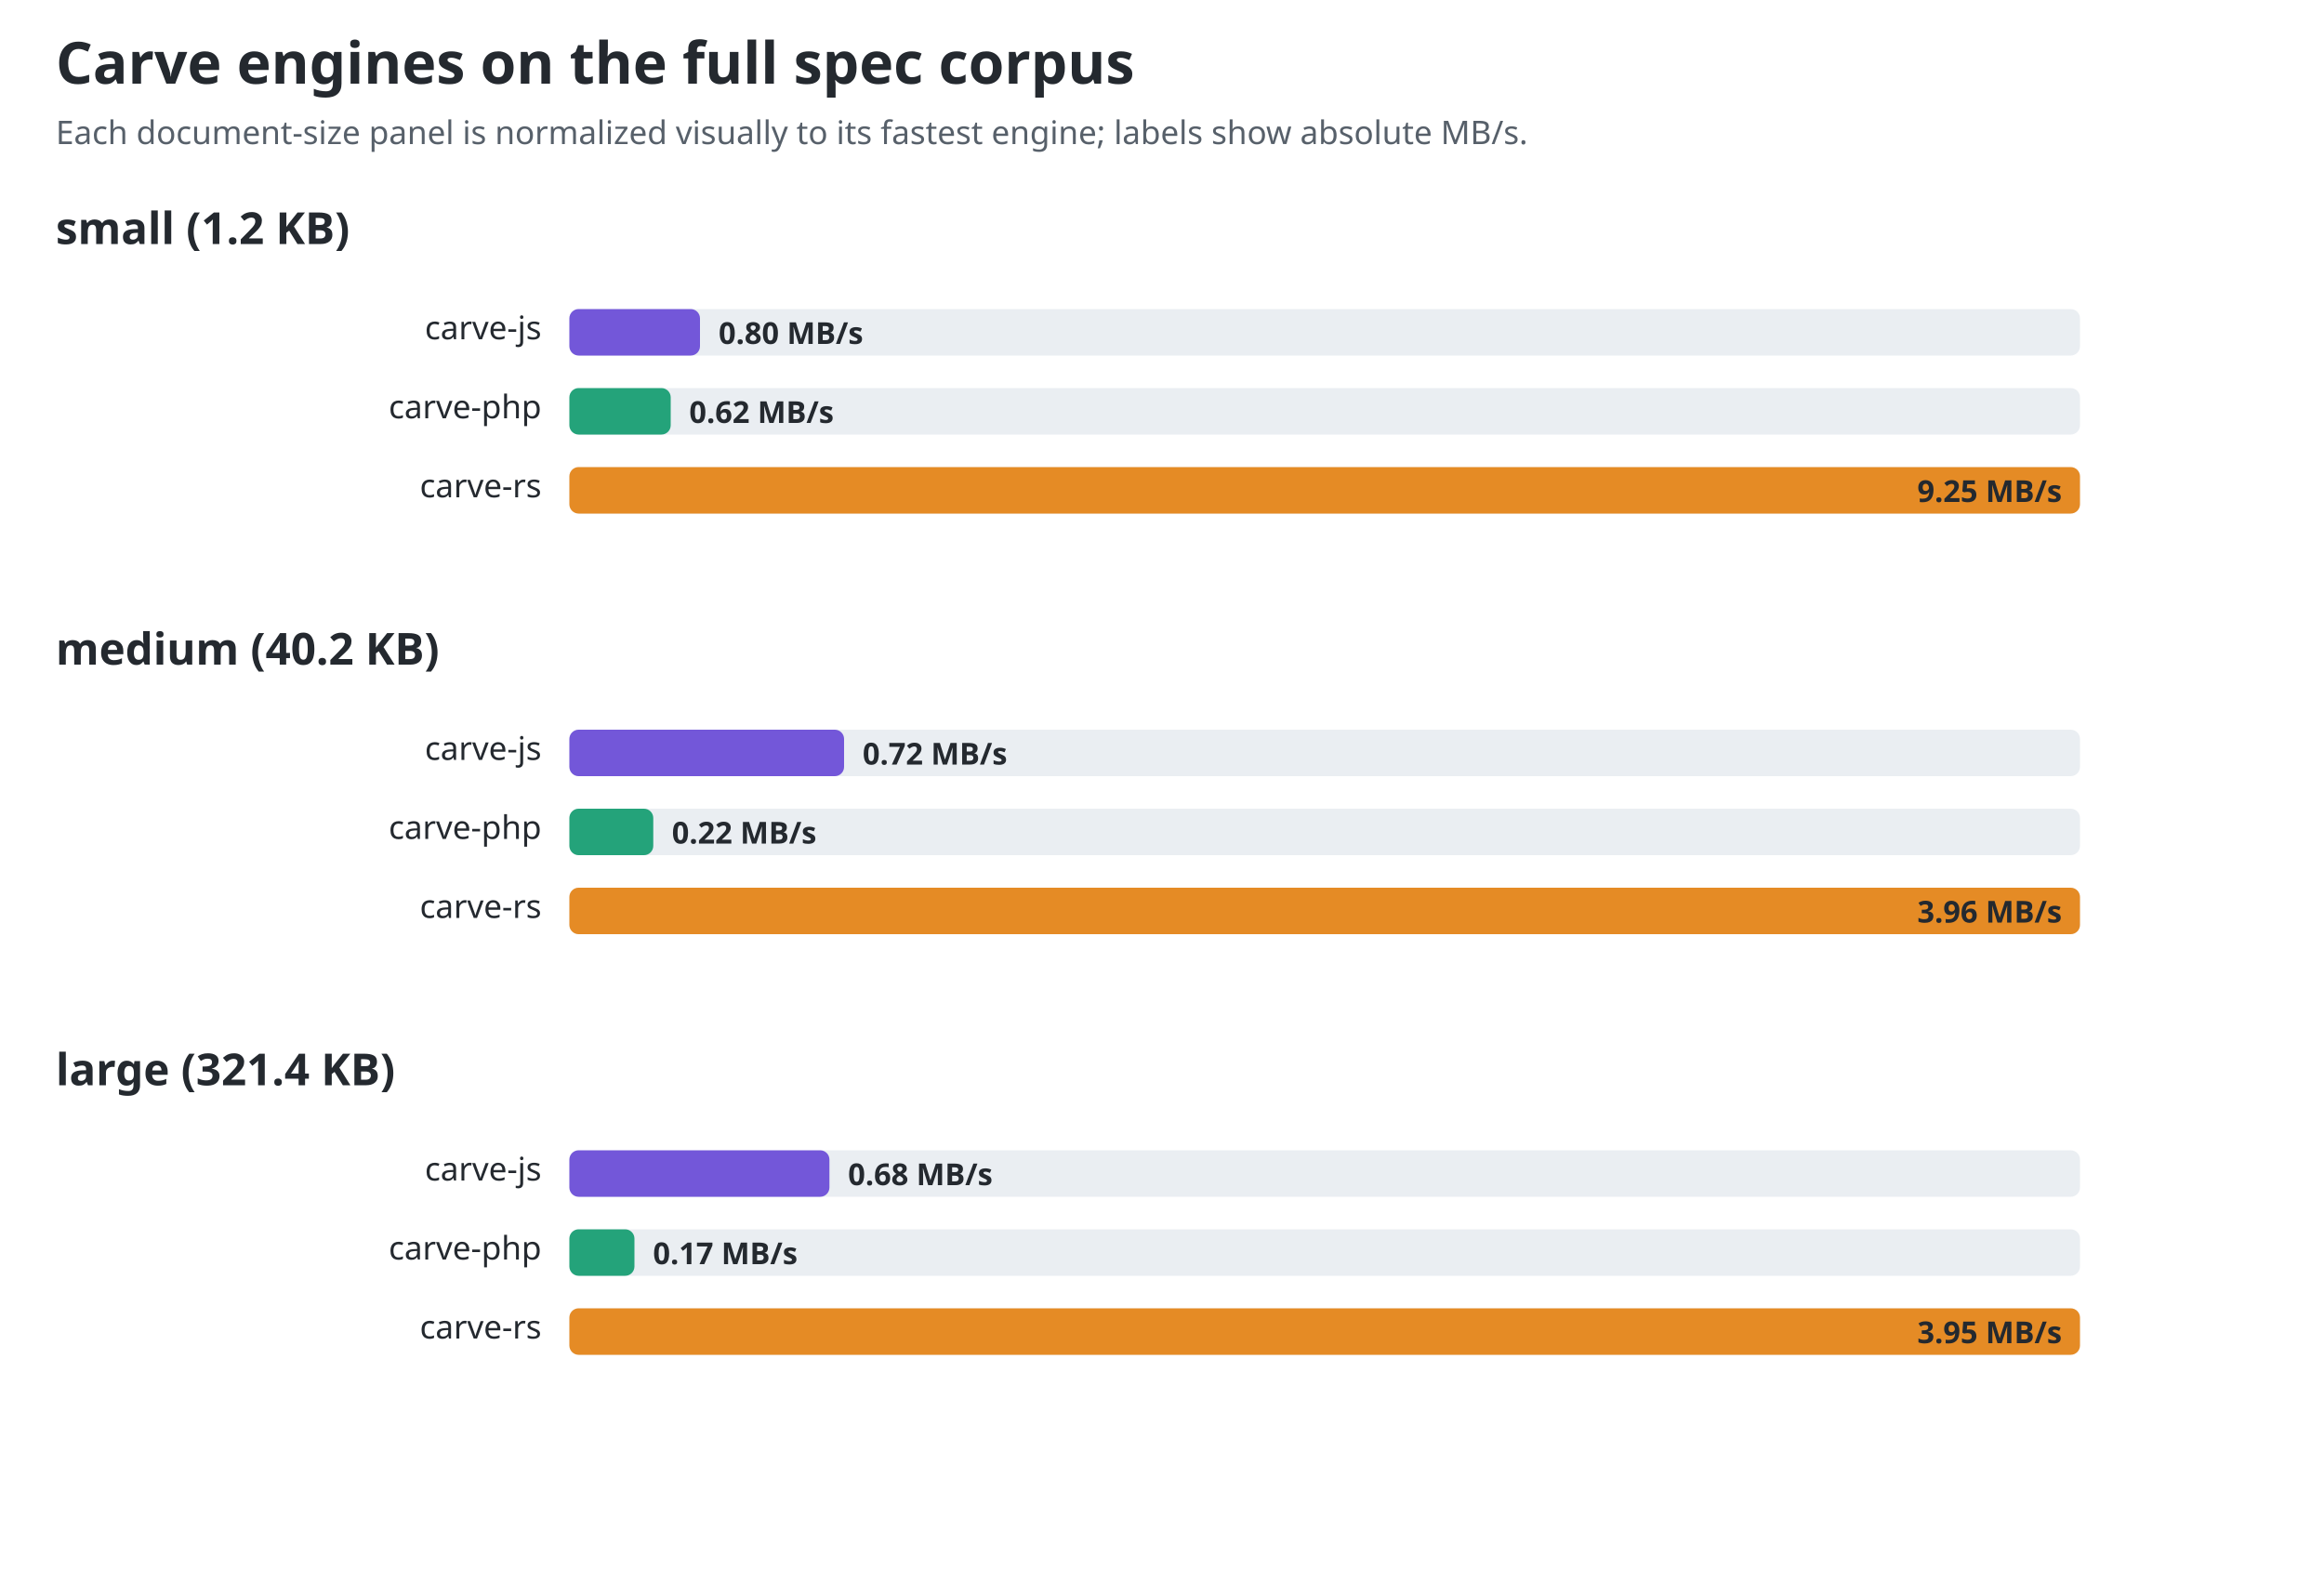
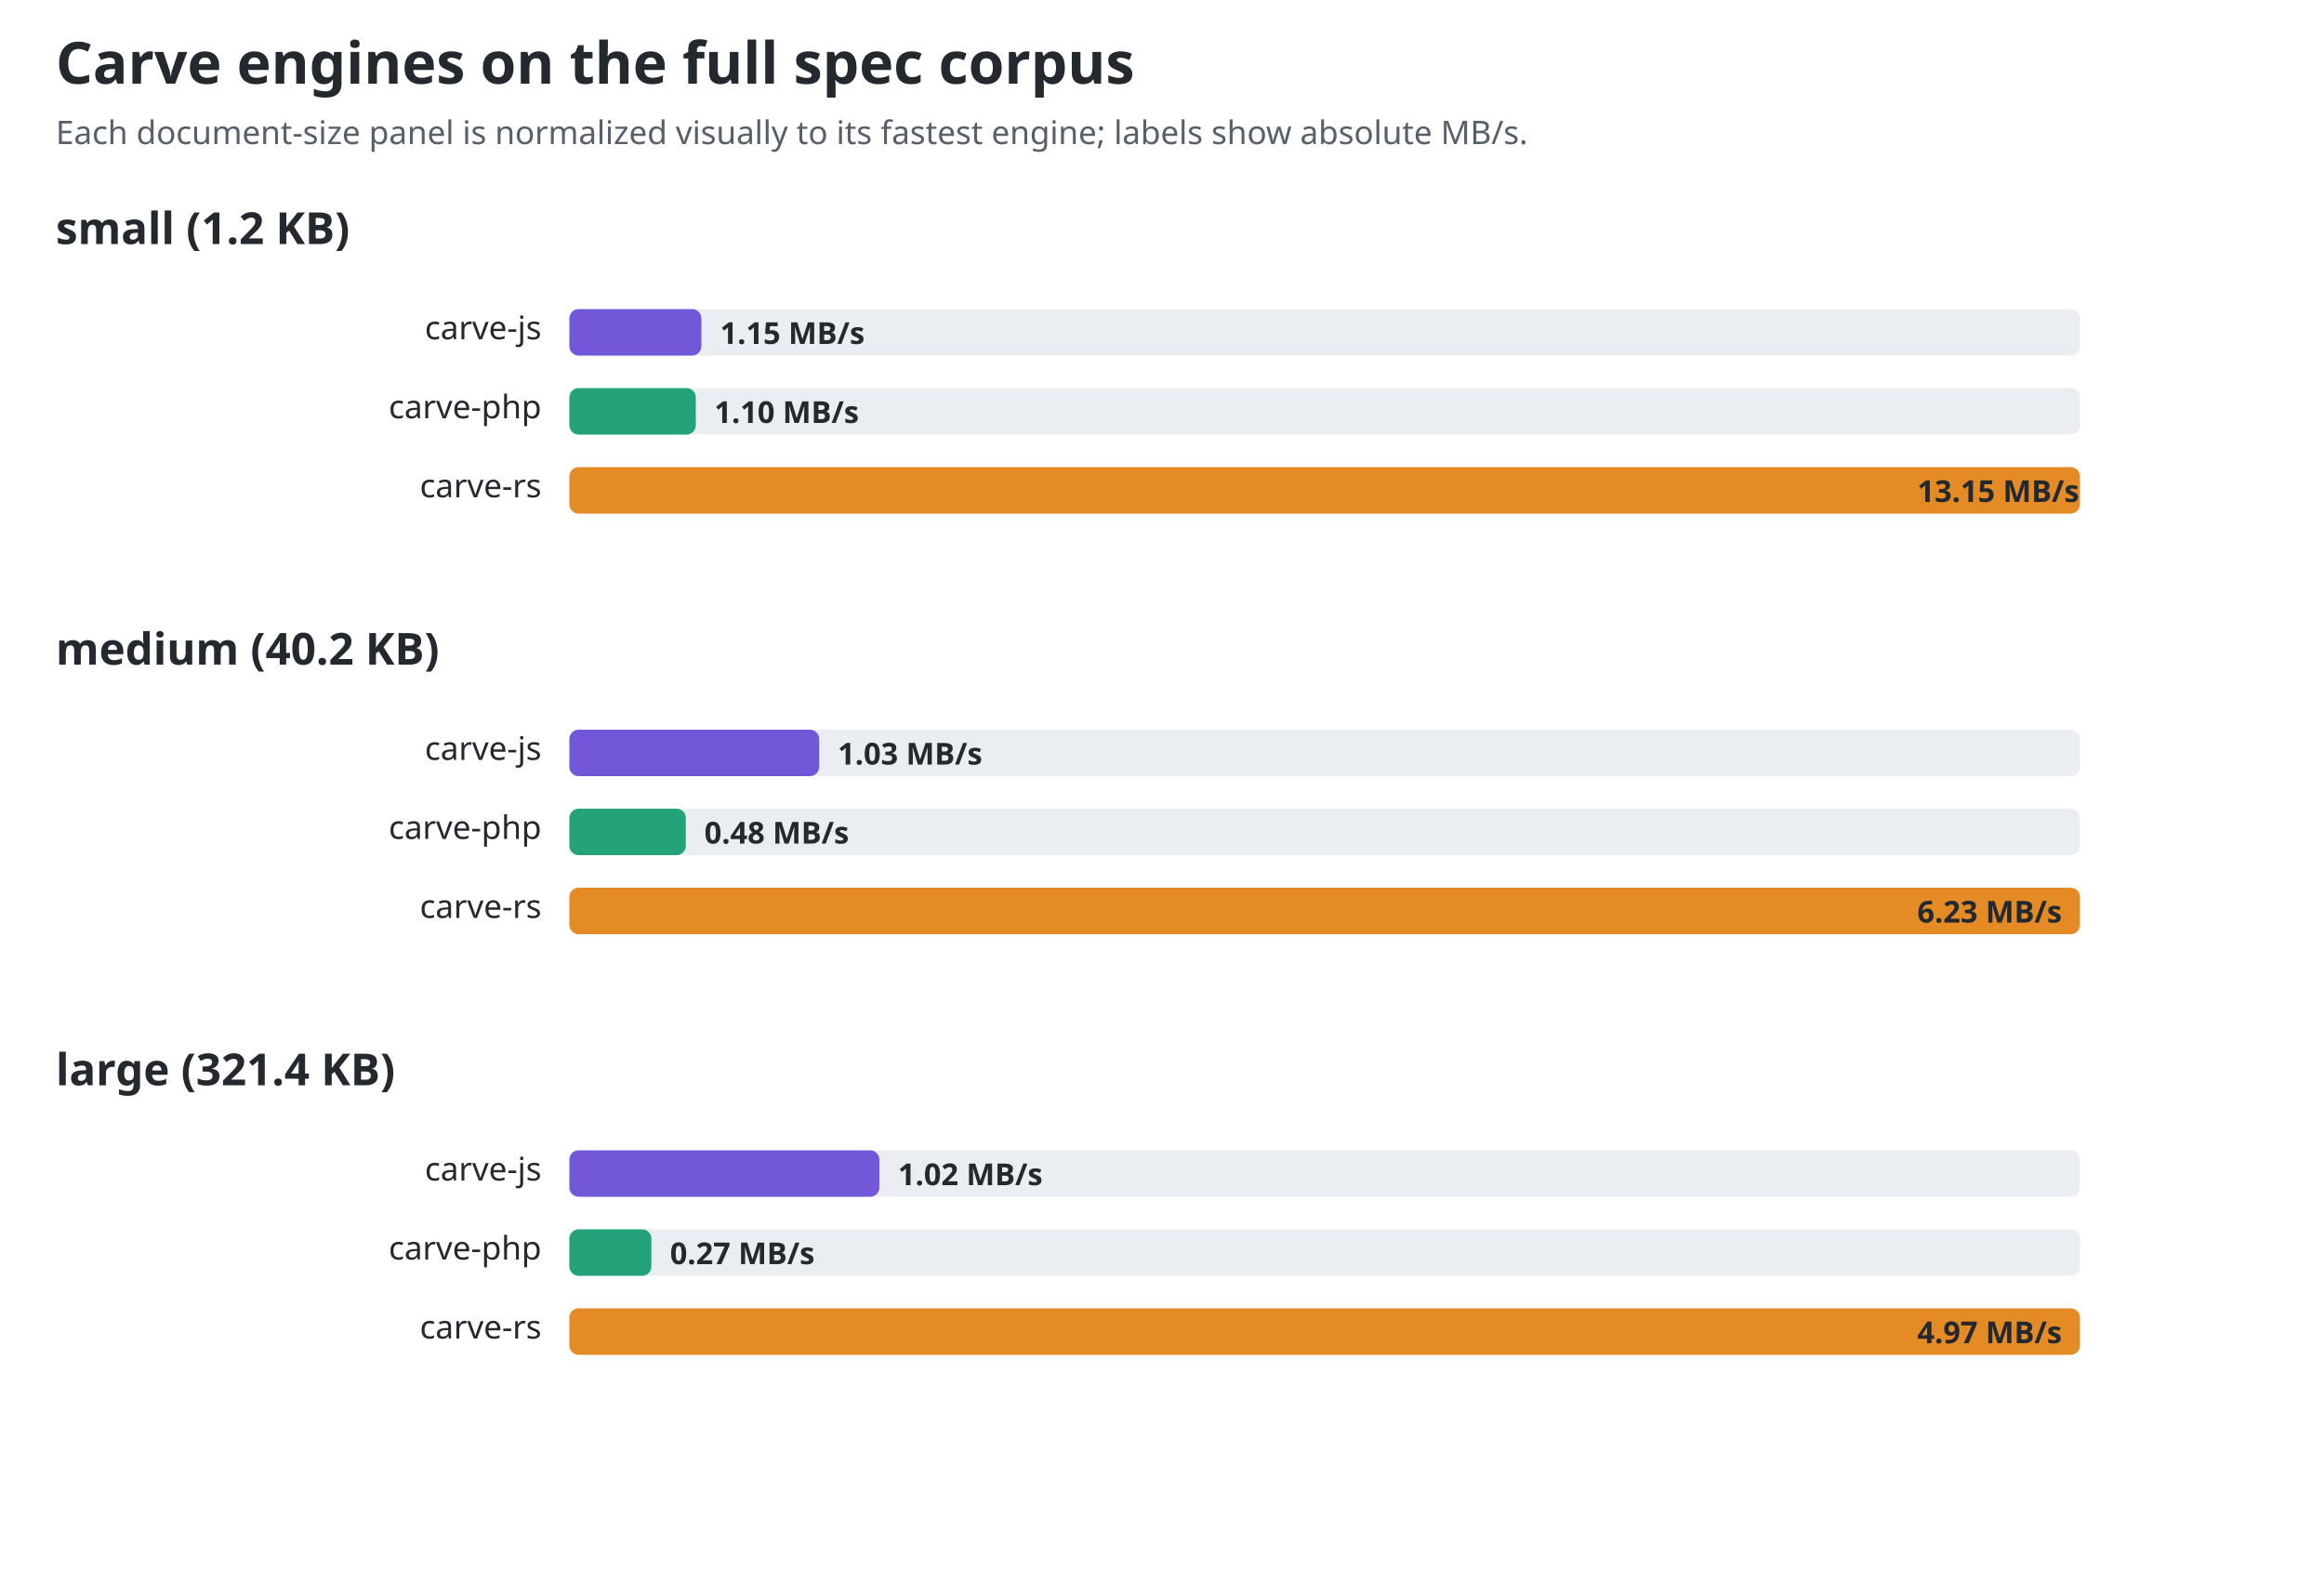
<svg xmlns="http://www.w3.org/2000/svg" width="1000" height="681" viewBox="0 0 1000 681" role="img" aria-labelledby="title desc">
  <style>text{font-family:ui-sans-serif,system-ui,sans-serif;fill:#24292f}.title{font-size:25px;font-weight:700}.sub{font-size:14px;fill:#57606a}.group{font-size:19px;font-weight:650}.label{font-size:14px}.value{font-size:13px;font-weight:650;fill:#24292f}.track{fill:#eaeef2}@media(prefers-color-scheme:dark){text,.value{fill:#f0f6fc}.sub{fill:#8c959f}.track{fill:#30363d}}</style>
  <text id="chart-title" class="title" x="24" y="36">Carve engines on the full spec corpus</text>
  <text class="sub" x="24" y="62">Each document-size panel is normalized visually to its fastest engine; labels show absolute MB/s.</text>
  <text class="group" x="24" y="105">small (1.2 KB)</text>
  <text class="label" x="233" y="146" text-anchor="end">carve-js</text>
  <rect class="track" x="245" y="133" width="650" height="20" rx="4" />
-   <rect x="245" y="133" width="56.2" height="20" rx="4" fill="#7357d9" />
-   <text class="value" x="309.216" y="148">0.80 MB/s</text>
+   <rect x="245" y="133" width="56.8" height="20" rx="4" fill="#7357d9" />
+   <text class="value" x="309.844" y="148">1.15 MB/s</text>
  <text class="label" x="233" y="180" text-anchor="end">carve-php</text>
  <rect class="track" x="245" y="167" width="650" height="20" rx="4" />
-   <rect x="245" y="167" width="43.6" height="20" rx="4" fill="#24a37a" />
-   <text class="value" x="296.568" y="182">0.62 MB/s</text>
+   <rect x="245" y="167" width="54.4" height="20" rx="4" fill="#24a37a" />
+   <text class="value" x="307.373" y="182">1.10 MB/s</text>
  <text class="label" x="233" y="214" text-anchor="end">carve-rs</text>
  <rect class="track" x="245" y="201" width="650" height="20" rx="4" />
  <rect x="245" y="201" width="650.0" height="20" rx="4" fill="#e58b25" />
-   <text class="value" x="825" y="216">9.25 MB/s</text>
+   <text class="value" x="825" y="216">13.15 MB/s</text>
  <text class="group" x="24" y="286">medium (40.2 KB)</text>
  <text class="label" x="233" y="327" text-anchor="end">carve-js</text>
  <rect class="track" x="245" y="314" width="650" height="20" rx="4" />
-   <rect x="245" y="314" width="118.2" height="20" rx="4" fill="#7357d9" />
-   <text class="value" x="371.182" y="329">0.72 MB/s</text>
+   <rect x="245" y="314" width="107.5" height="20" rx="4" fill="#7357d9" />
+   <text class="value" x="360.464" y="329">1.03 MB/s</text>
  <text class="label" x="233" y="361" text-anchor="end">carve-php</text>
  <rect class="track" x="245" y="348" width="650" height="20" rx="4" />
-   <rect x="245" y="348" width="36.1" height="20" rx="4" fill="#24a37a" />
-   <text class="value" x="289.111" y="363">0.22 MB/s</text>
+   <rect x="245" y="348" width="50.1" height="20" rx="4" fill="#24a37a" />
+   <text class="value" x="303.08" y="363">0.48 MB/s</text>
  <text class="label" x="233" y="395" text-anchor="end">carve-rs</text>
  <rect class="track" x="245" y="382" width="650" height="20" rx="4" />
  <rect x="245" y="382" width="650.0" height="20" rx="4" fill="#e58b25" />
-   <text class="value" x="825" y="397">3.96 MB/s</text>
+   <text class="value" x="825" y="397">6.23 MB/s</text>
  <text class="group" x="24" y="467">large (321.4 KB)</text>
  <text class="label" x="233" y="508" text-anchor="end">carve-js</text>
  <rect class="track" x="245" y="495" width="650" height="20" rx="4" />
-   <rect x="245" y="495" width="111.9" height="20" rx="4" fill="#7357d9" />
-   <text class="value" x="364.899" y="510">0.68 MB/s</text>
+   <rect x="245" y="495" width="133.4" height="20" rx="4" fill="#7357d9" />
+   <text class="value" x="386.4" y="510">1.02 MB/s</text>
  <text class="label" x="233" y="542" text-anchor="end">carve-php</text>
  <rect class="track" x="245" y="529" width="650" height="20" rx="4" />
-   <rect x="245" y="529" width="28.0" height="20" rx="4" fill="#24a37a" />
-   <text class="value" x="280.975" y="544">0.17 MB/s</text>
+   <rect x="245" y="529" width="35.3" height="20" rx="4" fill="#24a37a" />
+   <text class="value" x="288.312" y="544">0.27 MB/s</text>
  <text class="label" x="233" y="576" text-anchor="end">carve-rs</text>
  <rect class="track" x="245" y="563" width="650" height="20" rx="4" />
  <rect x="245" y="563" width="650.0" height="20" rx="4" fill="#e58b25" />
-   <text class="value" x="825" y="578">3.95 MB/s</text>
+   <text class="value" x="825" y="578">4.97 MB/s</text>
</svg>
